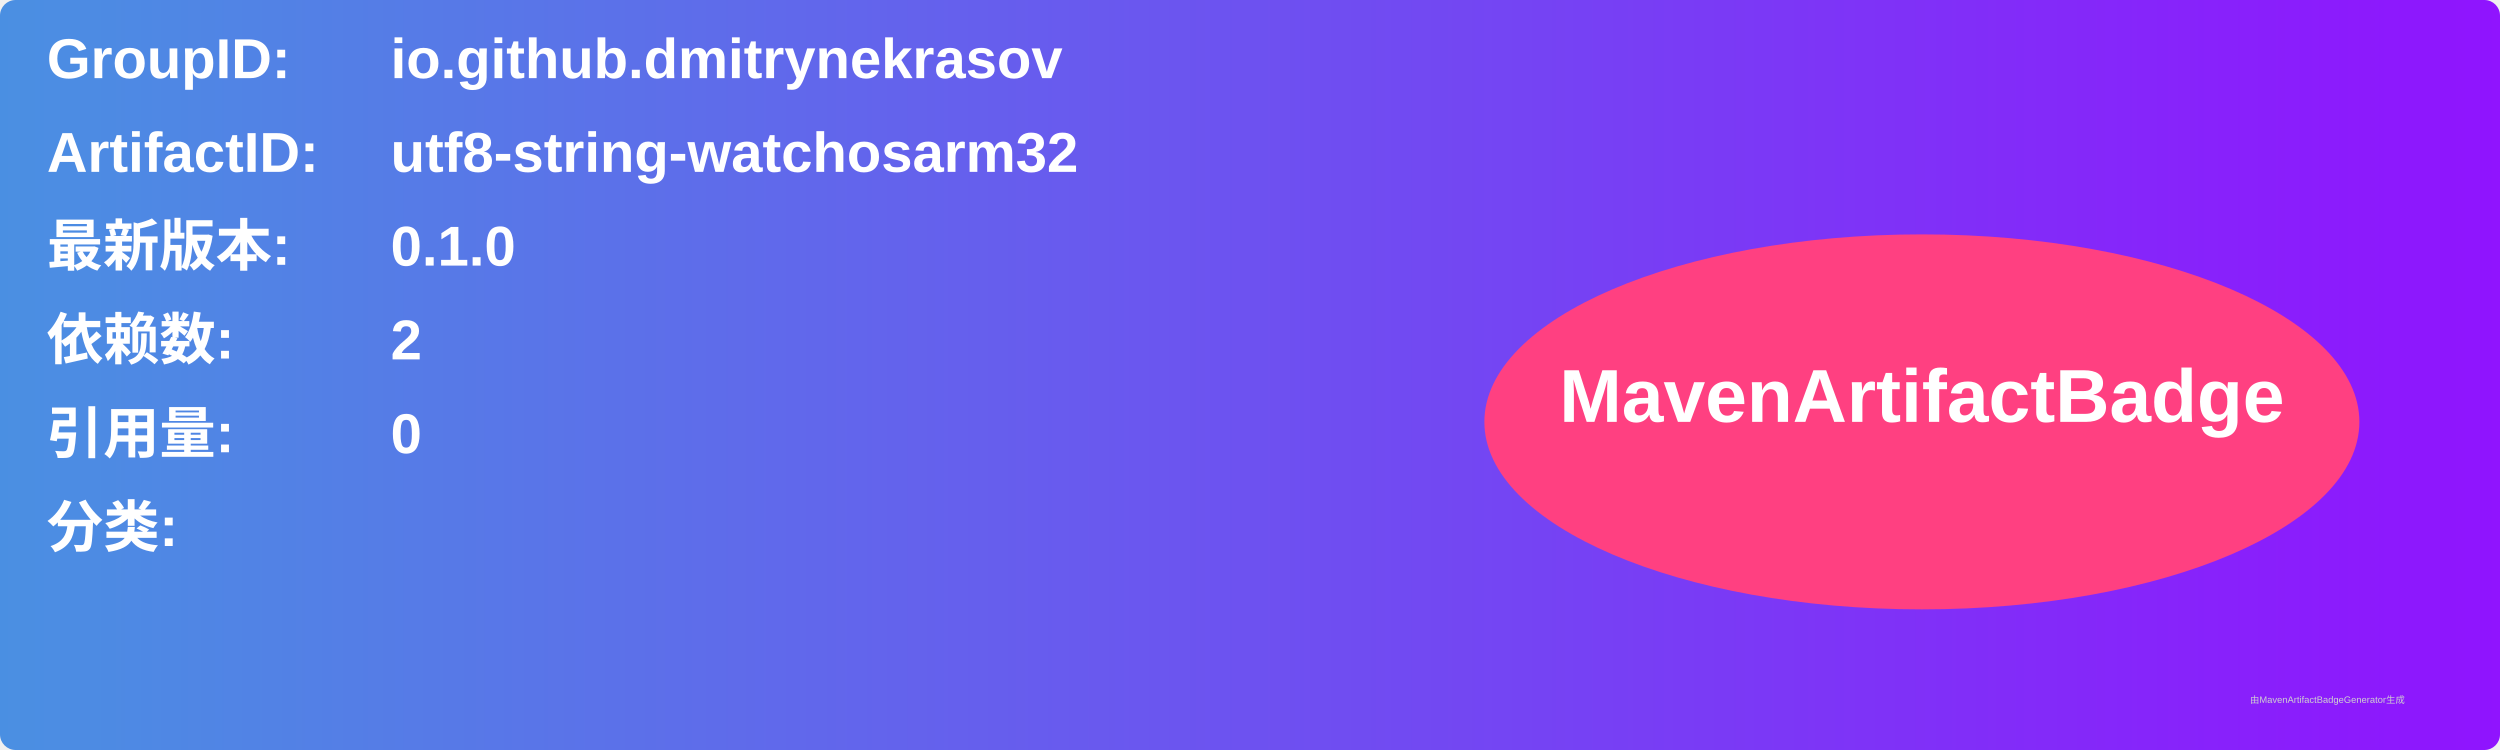
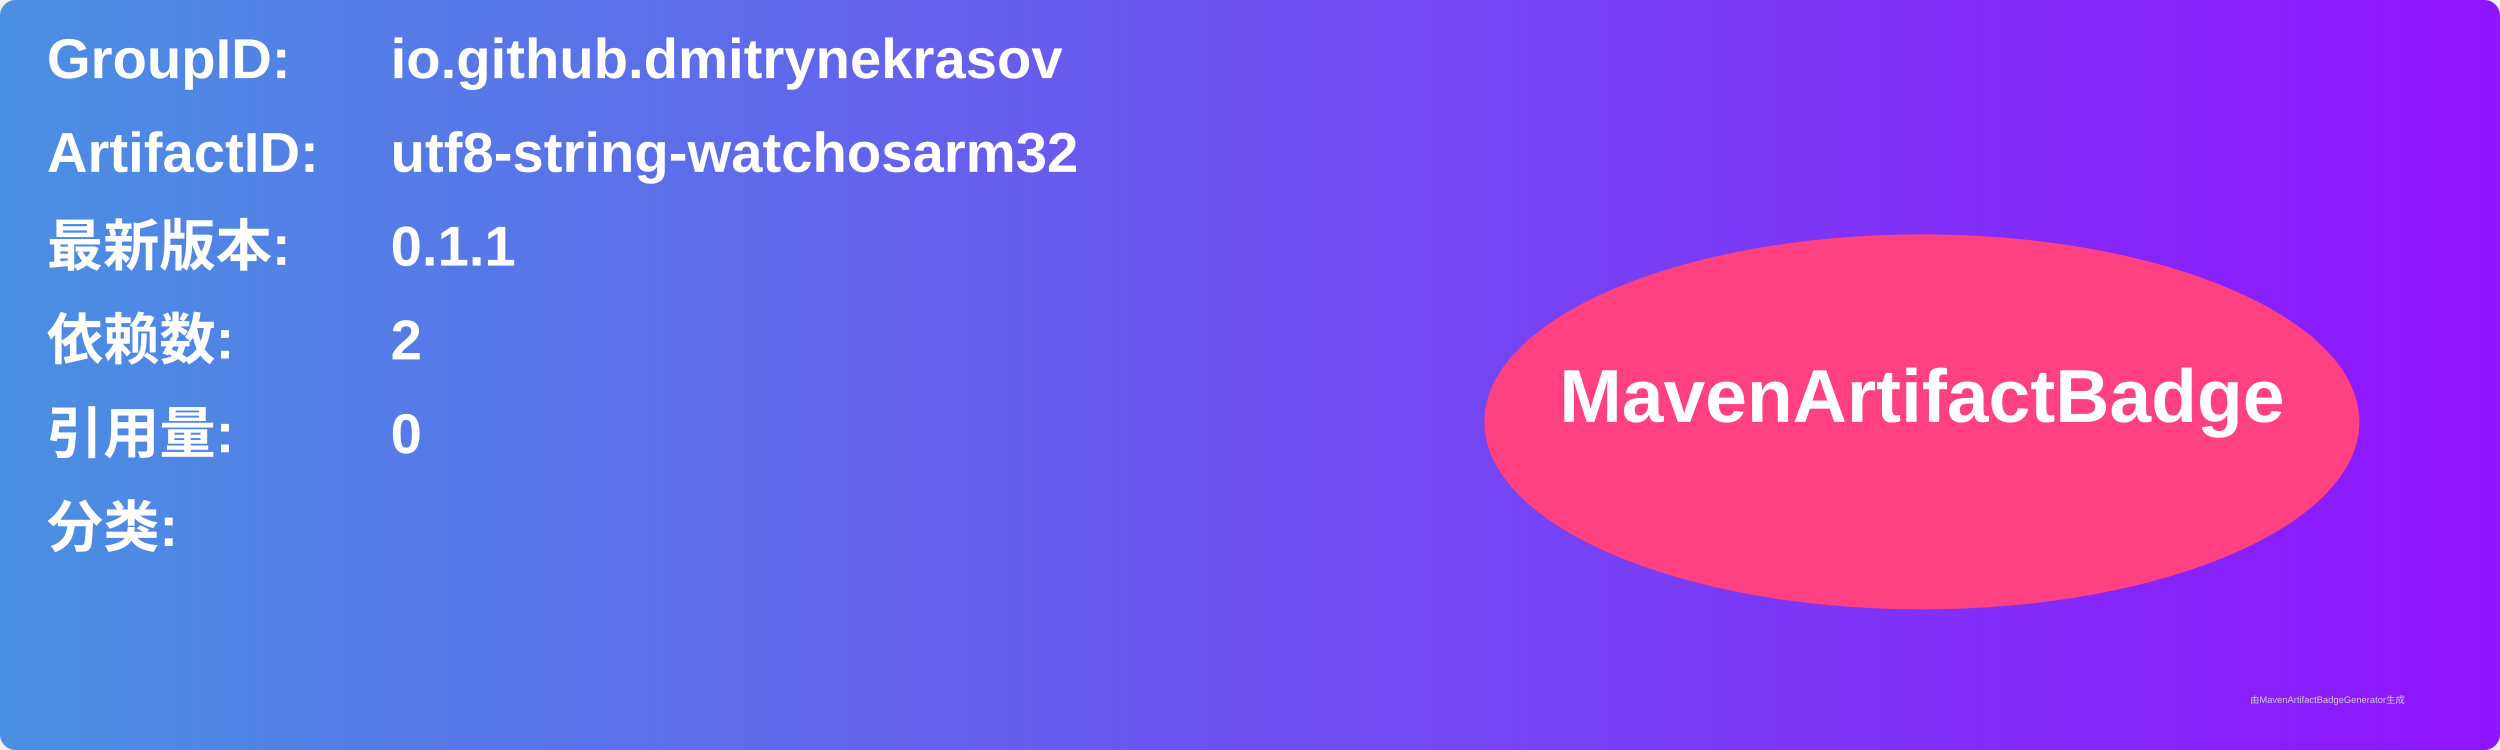
<svg xmlns="http://www.w3.org/2000/svg" width="800" height="240" viewBox="0 0 800 240">
  <linearGradient id="grad" x1="0%" y1="0%" x2="100%" y2="0%">
    <stop offset="0%" stop-color="#4a90e2" />
    <stop offset="100%" stop-color="#9013fe" />
  </linearGradient>
  <rect width="100%" height="100%" rx="5" ry="5" fill="url(#grad)" />
  <g transform="translate(15, 15)">
    <text x="0" y="10" font-family="Arial" font-size="18" fill="white" font-weight="bold" width="260">GroupID:</text>
    <text x="110" y="10" font-family="Arial" font-size="18" fill="white" font-weight="bold" width="460">io.github.dmitrynekrasov</text>
    <text x="0" y="40" font-family="Arial" font-size="18" fill="white" font-weight="bold" width="260">ArtifactID:</text>
    <text x="110" y="40" font-family="Arial" font-size="18" fill="white" font-weight="bold" width="460">utf8-string-watchosarm32</text>
    <text x="0" y="70" font-family="Arial" font-size="18" fill="white" font-weight="bold">最新版本:</text>
    <text x="110" y="70" font-family="Arial" font-size="18" fill="white" font-weight="bold">
-       <tspan font-weight="bold">0.1.0</tspan>
+       <tspan font-weight="bold">0.1.1</tspan>
    </text>
    <text x="0" y="100" font-family="Arial" font-size="18" fill="white" font-weight="bold">依赖数: </text>
    <text x="110" y="100" font-family="Arial" font-size="18" fill="white">
      <tspan font-weight="bold">2</tspan>
    </text>
    <text x="0" y="130" font-family="Arial" font-size="18" fill="white" font-weight="bold">引用量: </text>
    <text x="110" y="130" font-family="Arial" font-size="18" fill="white">
      <tspan font-weight="bold">0</tspan>
    </text>
    <text x="0" y="160" font-family="Arial" font-size="18" fill="white" font-weight="bold">分类:</text>
    <text x="10" y="190" font-family="Arial" font-size="10" fill="white">
      <tspan font-weight="bold" />
    </text>
    <ellipse cx="600" cy="120" rx="140" ry="60" fill="#ff4081" />
    <text x="600" y="120" text-anchor="middle" font-family="Arial" font-size="24" fill="white" font-weight="bold">MavenArtifactBadge</text>
  </g>
  <text x="720" y="225" font-family="Arial" font-size="3" fill="#d0d0d0">由MavenArtifactBadgeGenerator生成</text>
</svg>
